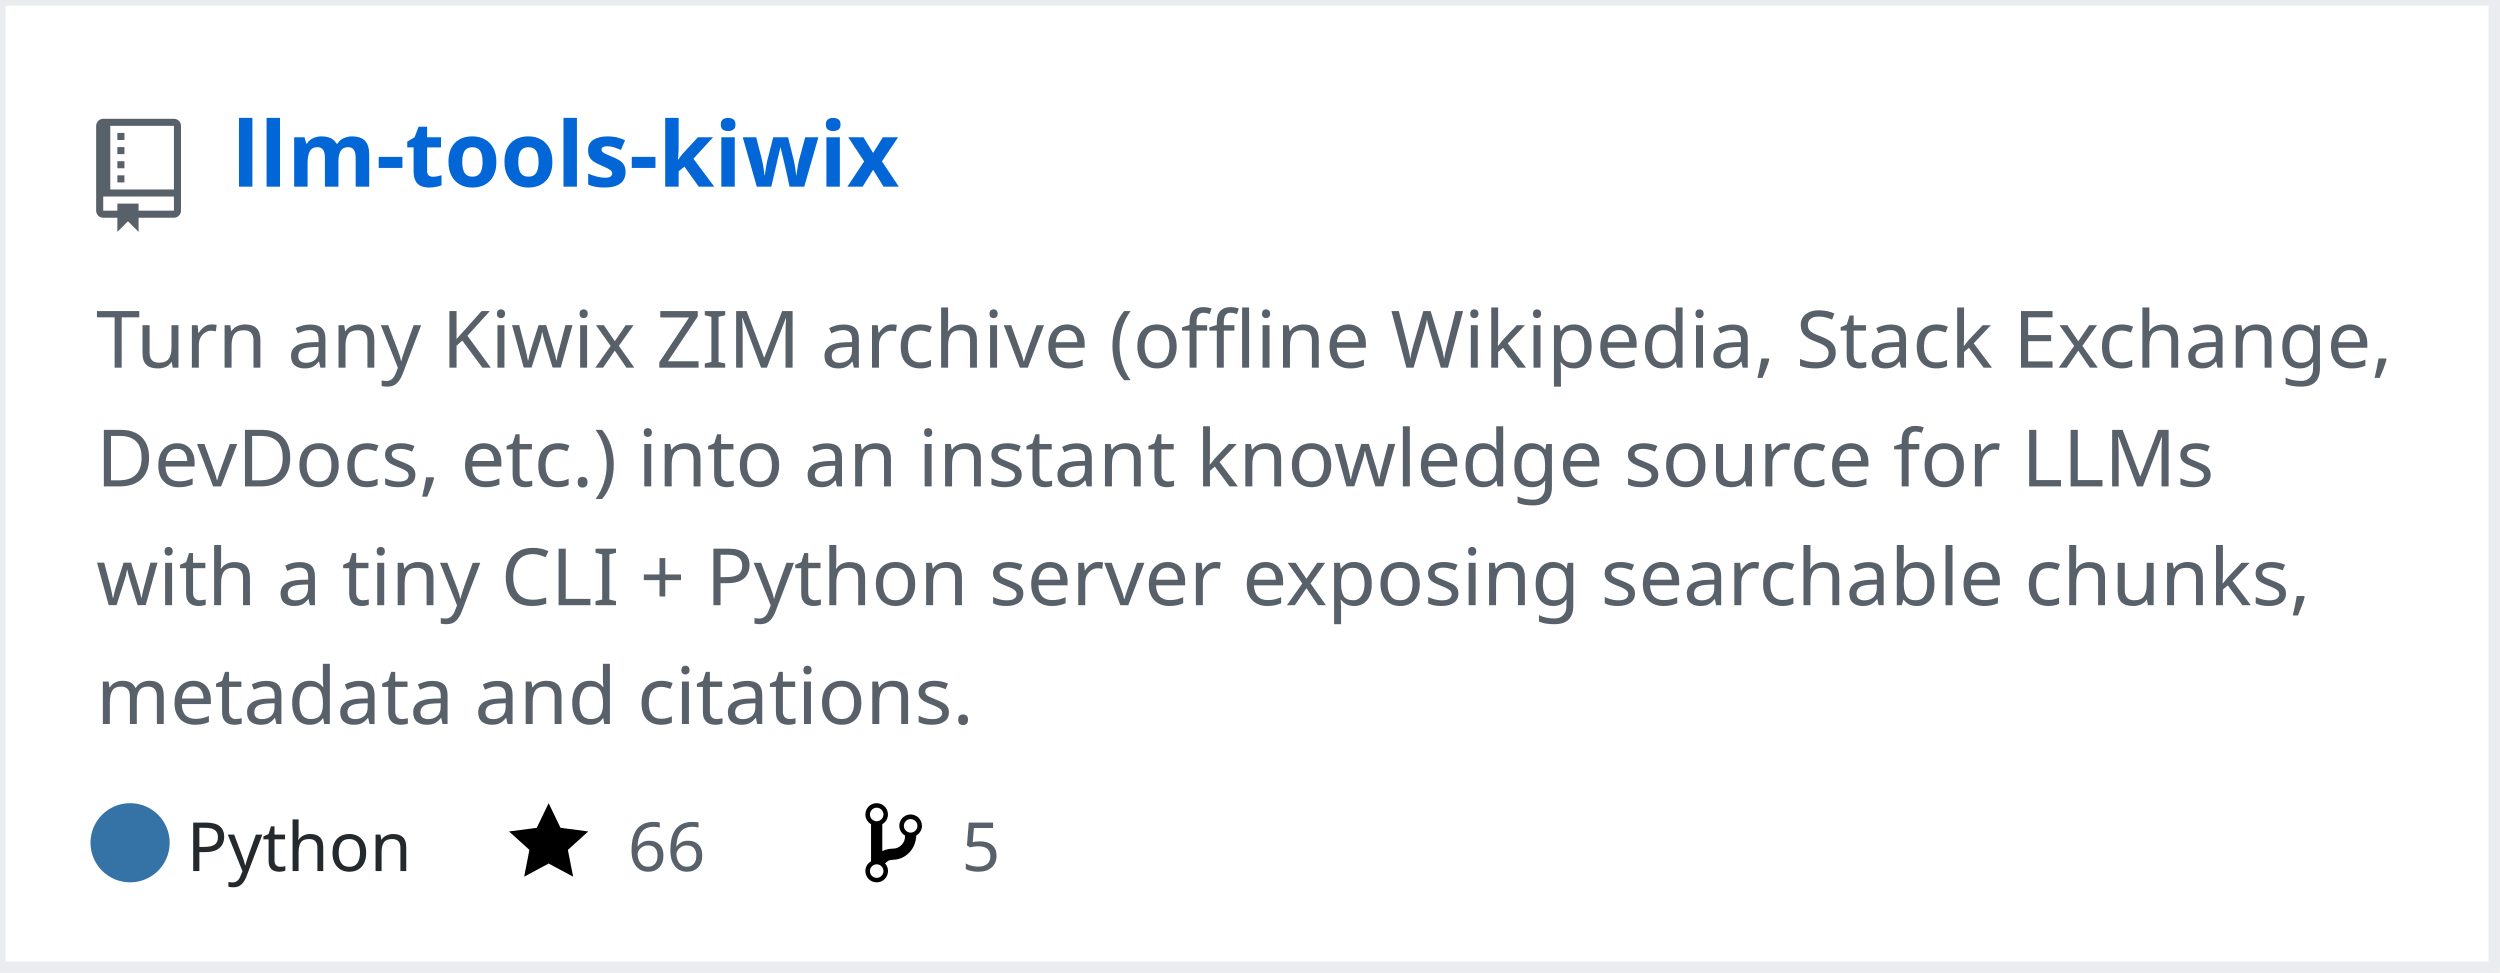
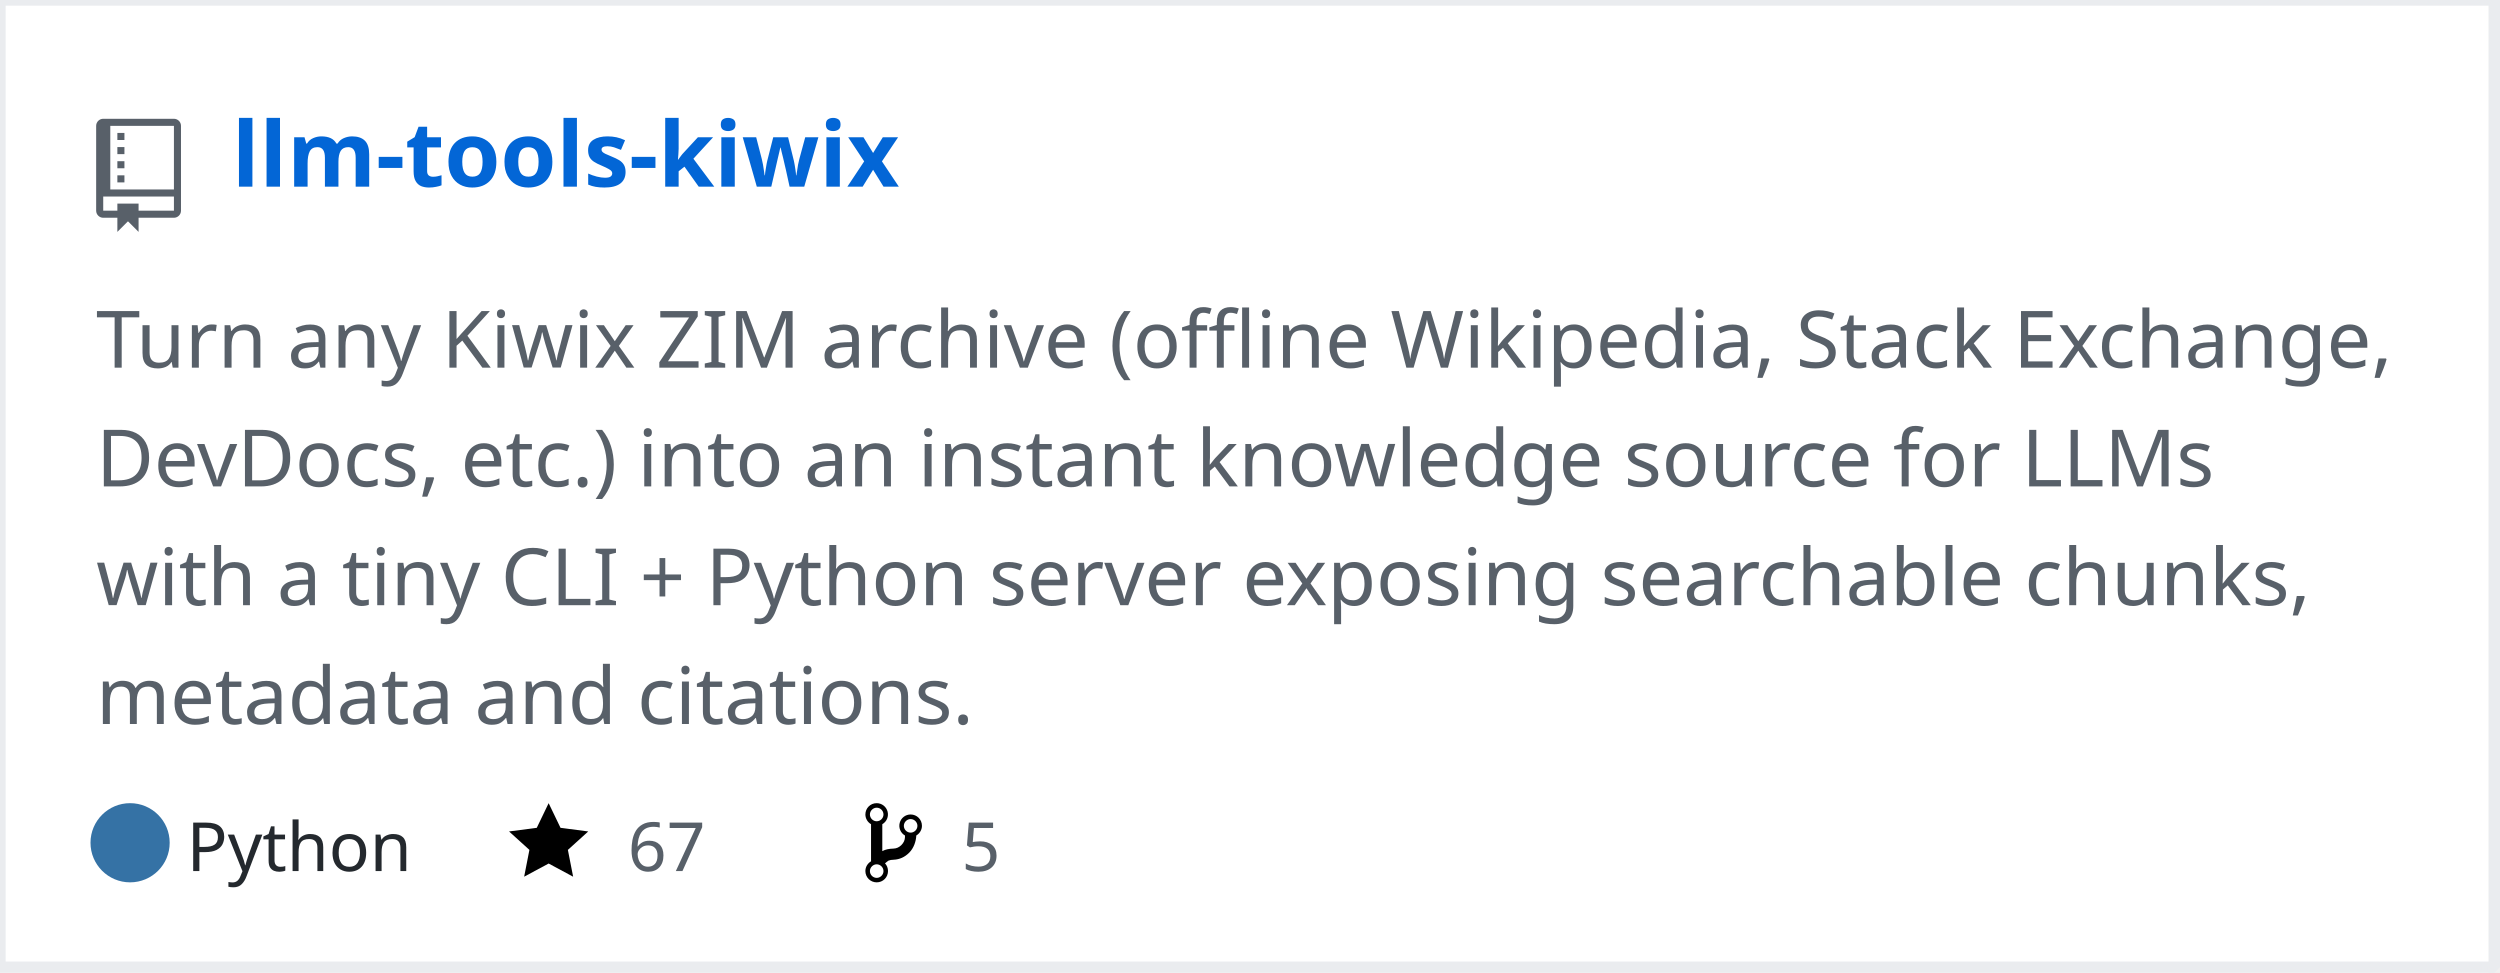
<svg xmlns="http://www.w3.org/2000/svg" width="442" height="172" version="1.2" baseProfile="tiny" data-reactroot="">
  <defs />
  <g fill="none" stroke="black" stroke-width="1" fill-rule="evenodd" stroke-linecap="square" stroke-linejoin="bevel">
    <g fill="#ffffff" fill-opacity="1" stroke="none" transform="matrix(1,0,0,1,0,0)">
      <rect x="0" y="0" width="440" height="172" />
    </g>
    <rect x="0" y="0" width="441" height="171" stroke="#eaecef" stroke-width="2" />
    <g fill="#586069" fill-opacity="1" stroke="none" transform="matrix(1.25,0,0,1.25,17,21)">
      <path vector-effect="none" fill-rule="evenodd" d="M4,9 L3,9 L3,8 L4,8 L4,9 M4,6 L3,6 L3,7 L4,7 L4,6 M4,4 L3,4 L3,5 L4,5 L4,4 M4,2 L3,2 L3,3 L4,3 L4,2 M12,1 L12,13 C12,13.55 11.55,14 11,14 L6,14 L6,16 L4.5,14.5 L3,16 L3,14 L1,14 C0.45,14 0,13.55 0,13 L0,1 C0,0.45 0.45,0 1,0 L11,0 C11.55,0 12,0.45 12,1 M11,11 L1,11 L1,13 L3,13 L3,12 L6,12 L6,13 L11,13 L11,11 M11,1 L2,1 L2,10 L11,10 L11,1" />
    </g>
    <g fill="#0366d6" fill-opacity="1" stroke="#0366d6" stroke-opacity="1" stroke-width="1" stroke-linecap="square" stroke-linejoin="bevel" transform="matrix(1,0,0,1,0,0)">
      <a target="" href="https://github.com/mozanunal/llm-tools-kiwix">
        <text fill="#0366d6" fill-opacity="1" stroke="none" xml:space="preserve" x="41" y="33" font-family="sans-serif" font-size="16" font-weight="630" font-style="normal">llm-tools-kiwix</text>
      </a>
    </g>
    <g fill="#586069" fill-opacity="1" stroke="#586069" stroke-opacity="1" stroke-width="1" stroke-linecap="square" stroke-linejoin="bevel" transform="matrix(1,0,0,1,0,0)">
      <text fill="#586069" fill-opacity="1" stroke="none" xml:space="preserve" x="17" y="65" font-family="sans-serif" font-size="14" font-weight="400" font-style="normal">Turn any Kiwix ZIM archive (offline Wikipedia, Stack Exchange, </text>
    </g>
    <g fill="#586069" fill-opacity="1" stroke="#586069" stroke-opacity="1" stroke-width="1" stroke-linecap="square" stroke-linejoin="bevel" transform="matrix(1,0,0,1,0,0)">
      <text fill="#586069" fill-opacity="1" stroke="none" xml:space="preserve" x="17" y="86" font-family="sans-serif" font-size="14" font-weight="400" font-style="normal">DevDocs, etc.) into an instant knowledge source for LLMs </text>
    </g>
    <g fill="#586069" fill-opacity="1" stroke="#586069" stroke-opacity="1" stroke-width="1" stroke-linecap="square" stroke-linejoin="bevel" transform="matrix(1,0,0,1,0,0)">
      <text fill="#586069" fill-opacity="1" stroke="none" xml:space="preserve" x="17" y="107" font-family="sans-serif" font-size="14" font-weight="400" font-style="normal">with a tiny CLI + Python server exposing searchable chunks, </text>
    </g>
    <g fill="#586069" fill-opacity="1" stroke="#586069" stroke-opacity="1" stroke-width="1" stroke-linecap="square" stroke-linejoin="bevel" transform="matrix(1,0,0,1,0,0)">
      <text fill="#586069" fill-opacity="1" stroke="none" xml:space="preserve" x="17" y="128" font-family="sans-serif" font-size="14" font-weight="400" font-style="normal">metadata and citations. </text>
    </g>
    <g fill="#24292e" fill-opacity="1" stroke="#24292e" stroke-opacity="1" stroke-width="1" stroke-linecap="square" stroke-linejoin="bevel" transform="matrix(1,0,0,1,0,0)">
      <text fill="#24292e" fill-opacity="1" stroke="none" xml:space="preserve" x="33" y="154" font-family="sans-serif" font-size="12" font-weight="400" font-style="normal">Python</text>
    </g>
    <g fill="#000000" fill-opacity="1" stroke="none" transform="matrix(1,0,0,1,90,141)">
      <a target="" href="https://github.com/mozanunal/llm-tools-kiwix/stargazers">
        <path vector-effect="none" fill-rule="evenodd" d="M14,6 L9.1,5.36 L7,1 L4.9,5.36 L0,6 L3.6,9.26 L2.67,14 L7,11.67 L11.33,14 L10.4,9.26 L14,6" />
      </a>
    </g>
    <g fill="#586069" fill-opacity="1" stroke="#586069" stroke-opacity="1" stroke-width="1" stroke-linecap="square" stroke-linejoin="bevel" transform="matrix(1,0,0,1,0,0)">
      <a target="" href="https://github.com/mozanunal/llm-tools-kiwix/stargazers">
-         <text fill="#586069" fill-opacity="1" stroke="none" xml:space="preserve" x="111" y="154" font-family="sans-serif" font-size="12" font-weight="400" font-style="normal">66</text>
+         <text fill="#586069" fill-opacity="1" stroke="none" xml:space="preserve" x="111" y="154" font-family="sans-serif" font-size="12" font-weight="400" font-style="normal">67</text>
      </a>
    </g>
    <g fill="#000000" fill-opacity="1" stroke="none" transform="matrix(1,0,0,1,153,141)">
      <a target="" href="https://github.com/mozanunal/llm-tools-kiwix/network/members">
        <path vector-effect="none" fill-rule="evenodd" d="M10,5 C10,3.89 9.11,3 8,3 C7.097,2.998 6.305,3.603 6.07,4.476 C5.836,5.348 6.217,6.269 7,6.72 L7,7.02 C6.98,7.54 6.77,8 6.37,8.4 C5.97,8.8 5.51,9.01 4.99,9.03 C4.16,9.05 3.51,9.19 2.99,9.48 L2.99,4.72 C3.773,4.269 4.154,3.348 3.92,2.476 C3.685,1.603 2.893,0.998 1.99,1 C0.88,1 0,1.89 0,3 C0.004,3.71 0.385,4.365 1,4.72 L1,11.28 C0.41,11.63 0,12.27 0,13 C0,14.11 0.89,15 2,15 C3.11,15 4,14.11 4,13 C4,12.47 3.8,12 3.47,11.64 C3.56,11.58 3.95,11.23 4.06,11.17 C4.31,11.06 4.62,11 5,11 C6.05,10.95 6.95,10.55 7.75,9.75 C8.55,8.95 8.95,7.77 9,6.73 L8.98,6.73 C9.59,6.37 10,5.73 10,5 M2,1.8 C2.66,1.8 3.2,2.35 3.2,3 C3.2,3.65 2.65,4.2 2,4.2 C1.35,4.2 0.8,3.65 0.8,3 C0.8,2.35 1.35,1.8 2,1.8 M2,14.21 C1.34,14.21 0.8,13.66 0.8,13.01 C0.8,12.36 1.35,11.81 2,11.81 C2.65,11.81 3.2,12.36 3.2,13.01 C3.2,13.66 2.65,14.21 2,14.21 M8,6.21 C7.34,6.21 6.8,5.66 6.8,5.01 C6.8,4.36 7.35,3.81 8,3.81 C8.65,3.81 9.2,4.36 9.2,5.01 C9.2,5.66 8.65,6.21 8,6.21 " />
      </a>
    </g>
    <g fill="#586069" fill-opacity="1" stroke="#586069" stroke-opacity="1" stroke-width="1" stroke-linecap="square" stroke-linejoin="bevel" transform="matrix(1,0,0,1,0,0)">
      <a target="" href="https://github.com/mozanunal/llm-tools-kiwix/network/members">
        <text fill="" fill-opacity="1" stroke="none" xml:space="preserve" x="170" y="154" font-family="sans-serif" font-size="12" font-weight="400" font-style="normal">5</text>
      </a>
    </g>
    <circle cx="23" cy="149" r="7" stroke="none" fill="#3572A5" />
  </g>
</svg>
